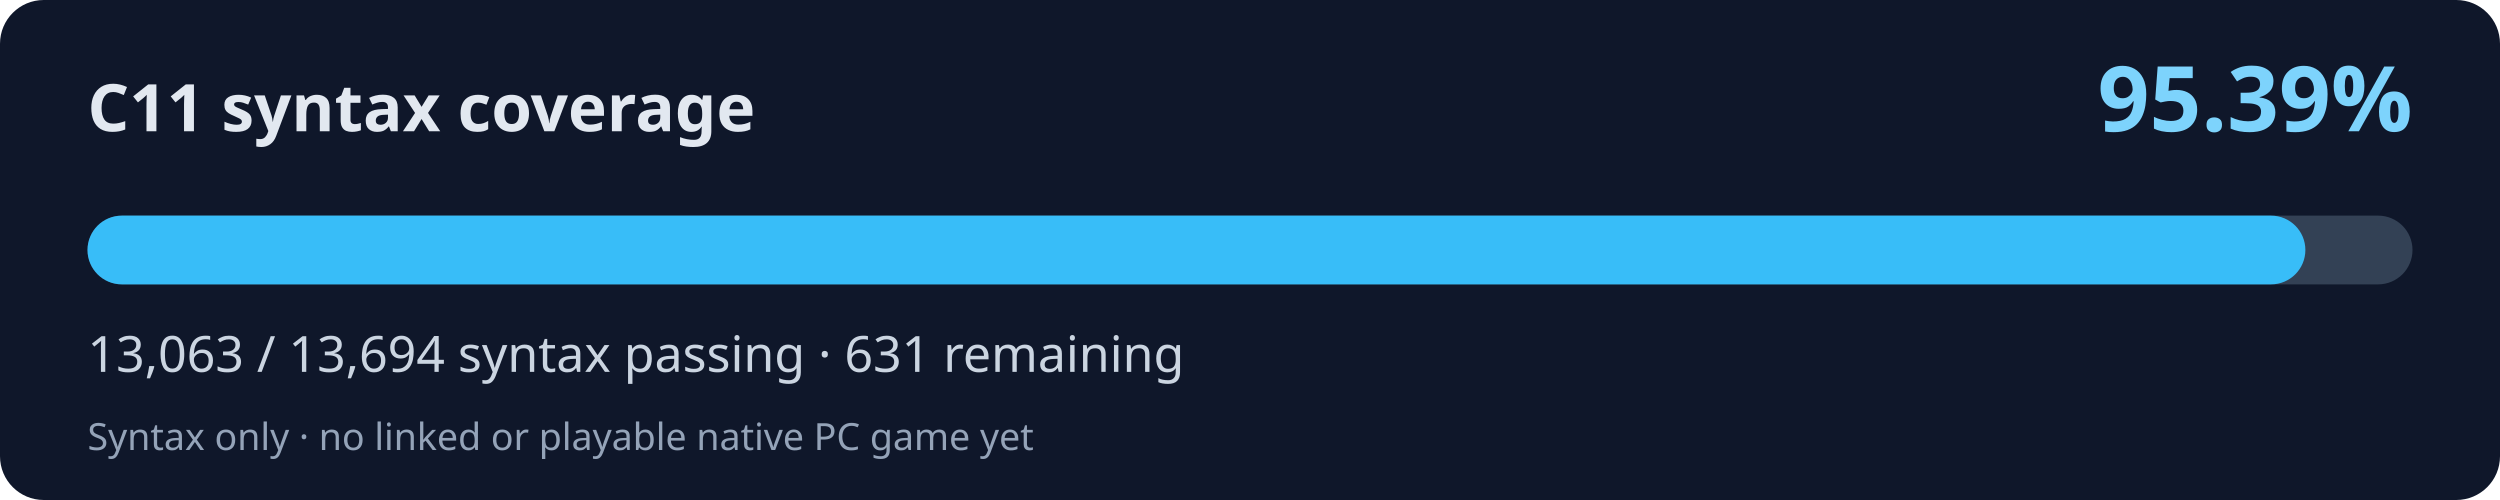
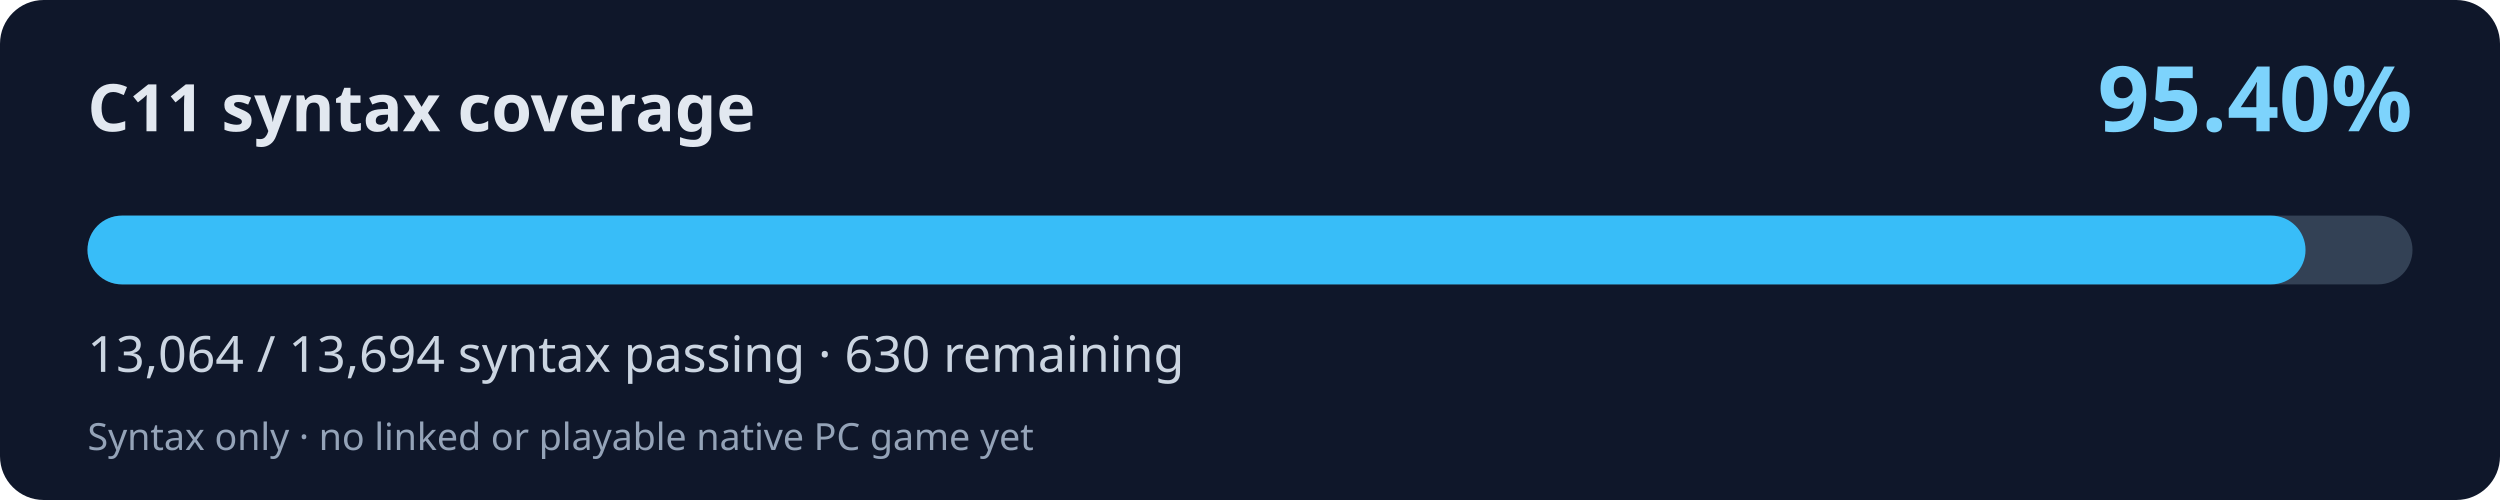
<svg xmlns="http://www.w3.org/2000/svg" width="800" height="160" viewBox="0 0 800 160" role="img" aria-labelledby="title desc">
  <rect width="800" height="160" rx="14" fill="#0f172a" />
  <text x="28" y="42" fill="#e2e8f0" font-family="system-ui,Segoe UI,sans-serif" font-weight="700" font-size="21">C11 syntax coverage</text>
-   <text x="772" y="42" fill="#7dd3fc" font-family="system-ui,Segoe UI,sans-serif" font-weight="700" font-size="29" text-anchor="end">95.39%</text>
+   <text x="772" y="42" fill="#7dd3fc" font-family="system-ui,Segoe UI,sans-serif" font-weight="700" font-size="29" text-anchor="end">95.40%</text>
  <rect x="28" y="69" width="744" height="22" rx="11" fill="#334155" />
-   <rect x="28" y="69" width="709.72" height="22" rx="11" fill="#38bdf8" />
-   <text x="28" y="119" fill="#cbd5e1" font-family="system-ui,Segoe UI,sans-serif" font-size="16">13,063 / 13,694 syntax passing · 631 remaining</text>
+   <rect x="28" y="69" width="709.77" height="22" rx="11" fill="#38bdf8" />
+   <text x="28" y="119" fill="#cbd5e1" font-family="system-ui,Segoe UI,sans-serif" font-size="16">13,064 / 13,694 syntax passing · 630 remaining</text>
  <text x="28" y="144" fill="#94a3b8" font-family="system-ui,Segoe UI,sans-serif" font-size="12">Syntax only · no linked or playable native PC game yet</text>
</svg>
